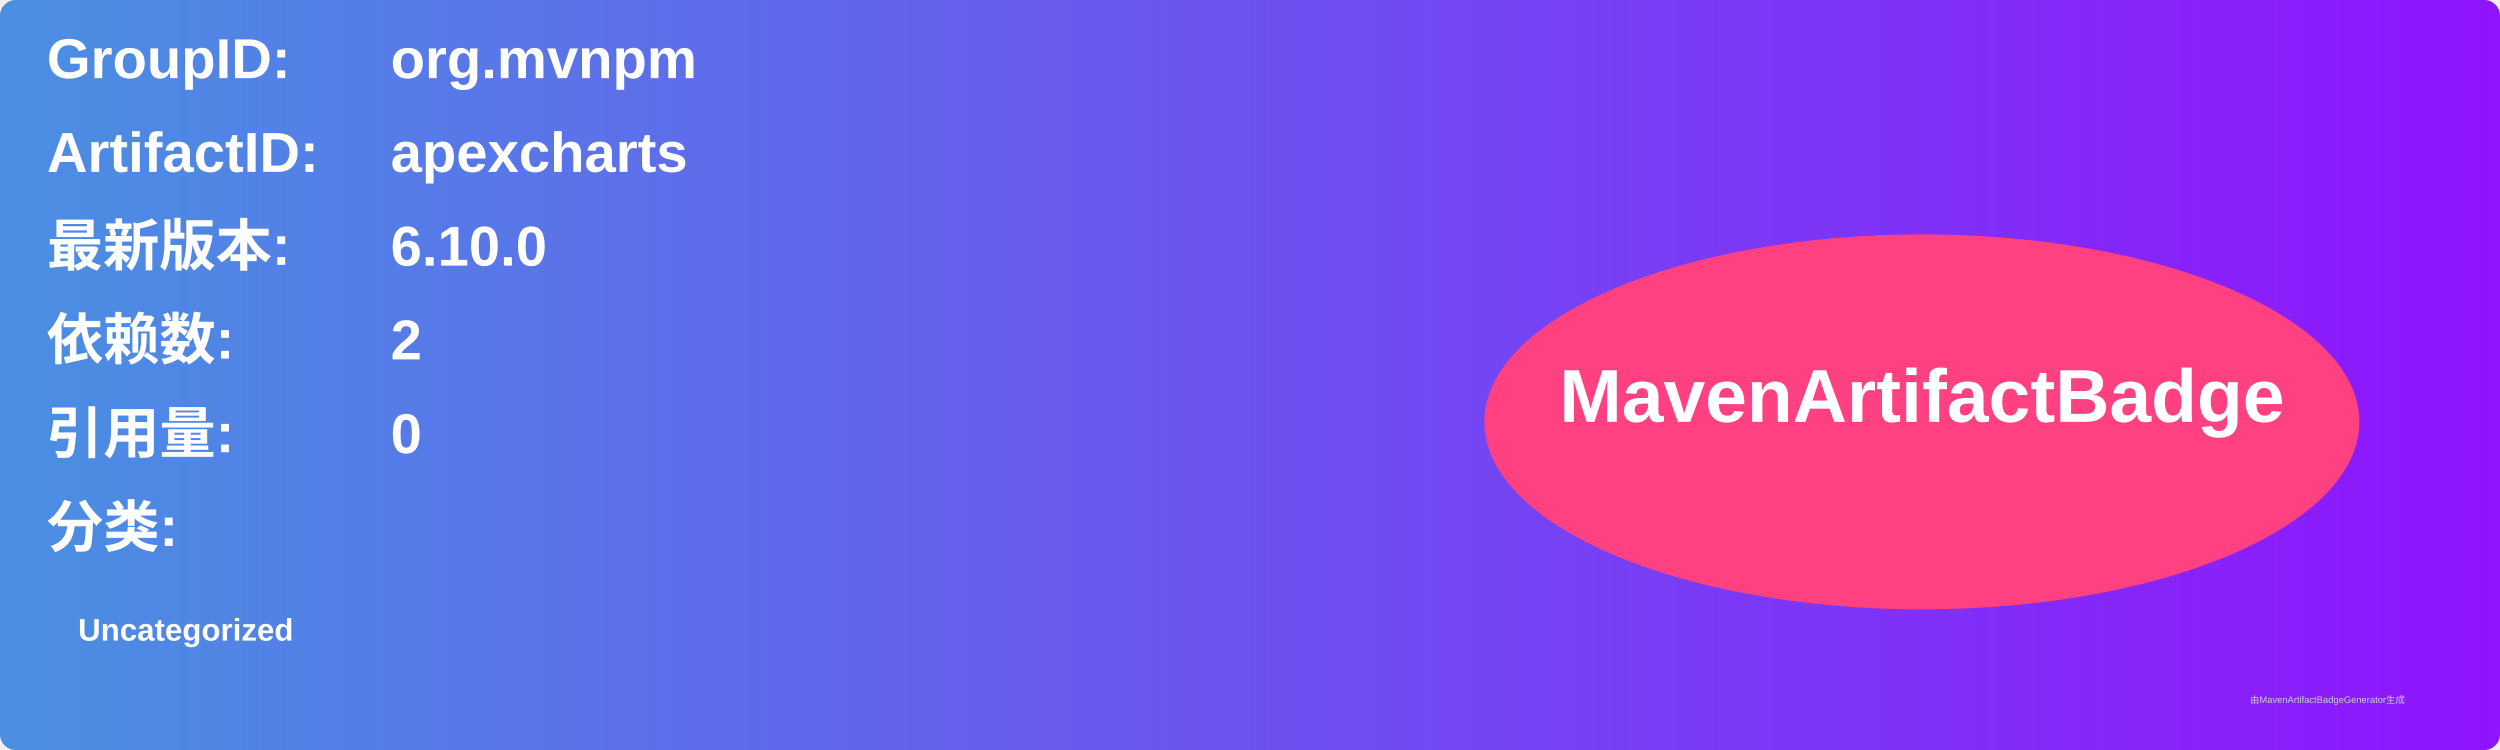
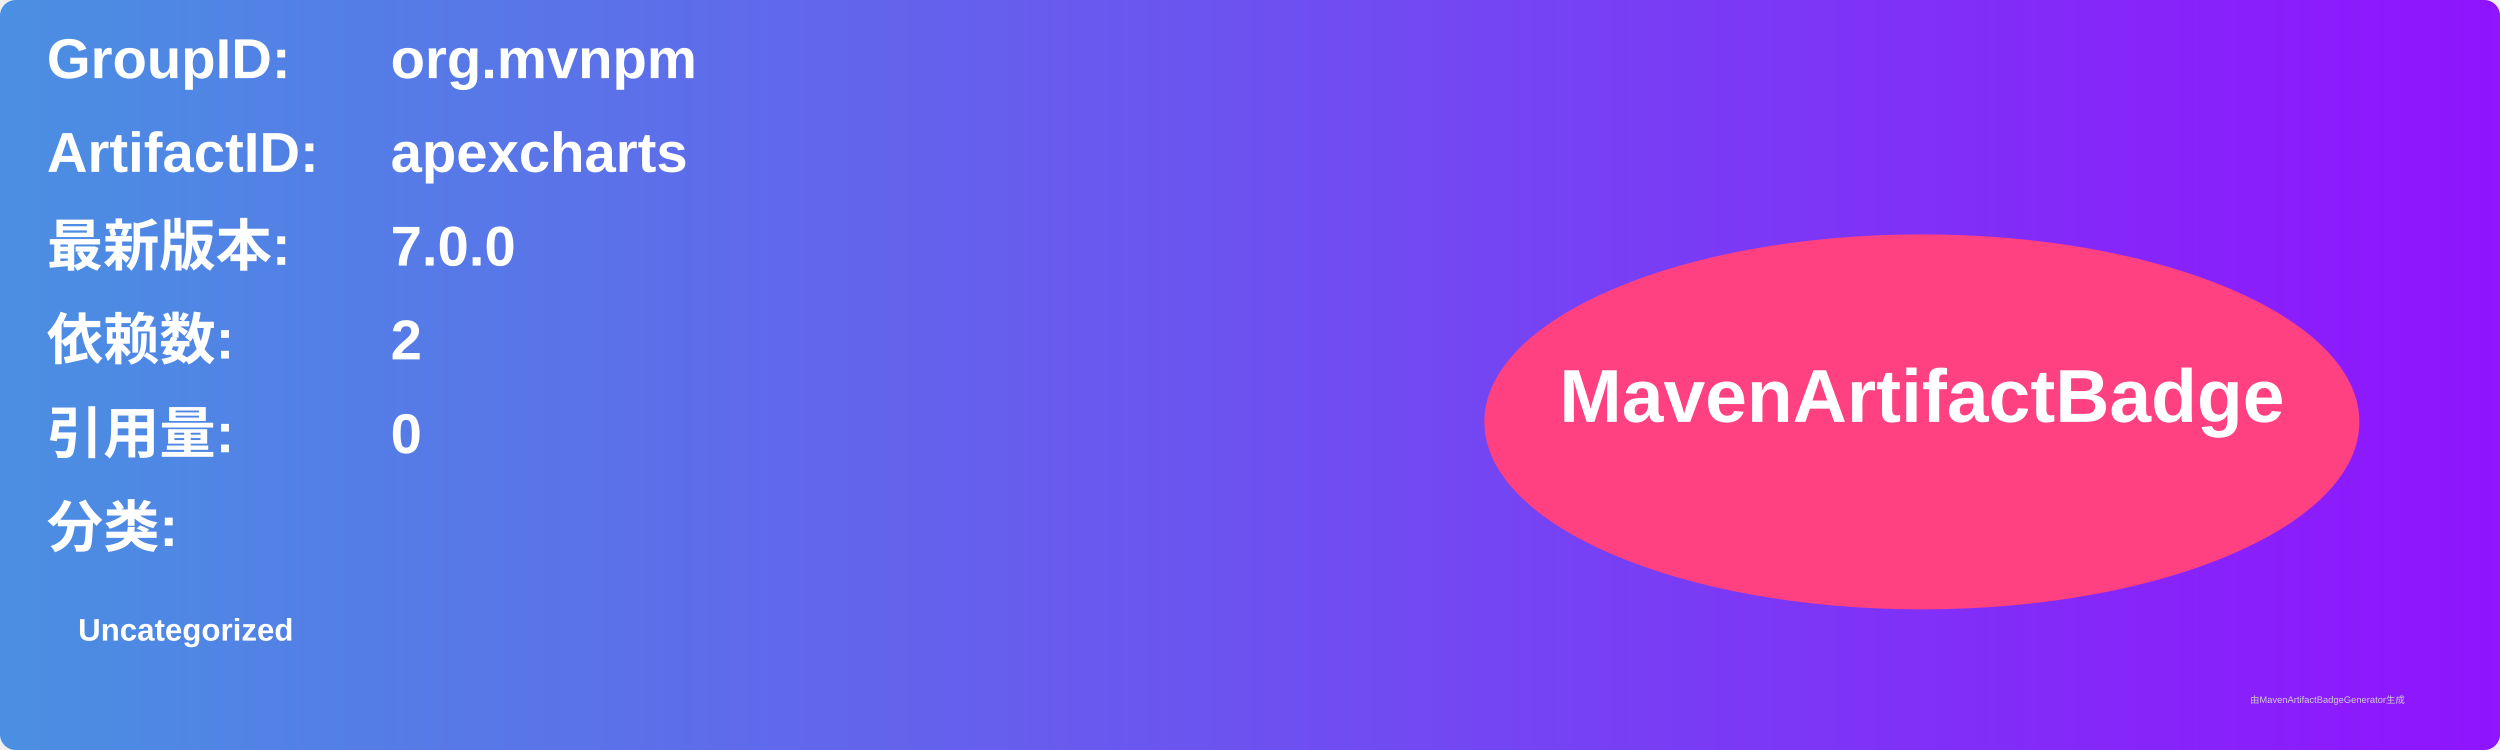
<svg xmlns="http://www.w3.org/2000/svg" width="800" height="240" viewBox="0 0 800 240">
  <linearGradient id="grad" x1="0%" y1="0%" x2="100%" y2="0%">
    <stop offset="0%" stop-color="#4a90e2" />
    <stop offset="100%" stop-color="#9013fe" />
  </linearGradient>
  <rect width="100%" height="100%" rx="5" ry="5" fill="url(#grad)" />
  <g transform="translate(15, 15)">
    <text x="0" y="10" font-family="Arial" font-size="18" fill="white" font-weight="bold" width="260">GroupID:</text>
    <text x="110" y="10" font-family="Arial" font-size="18" fill="white" font-weight="bold" width="460">org.mvnpm</text>
    <text x="0" y="40" font-family="Arial" font-size="18" fill="white" font-weight="bold" width="260">ArtifactID:</text>
    <text x="110" y="40" font-family="Arial" font-size="18" fill="white" font-weight="bold" width="460">apexcharts</text>
    <text x="0" y="70" font-family="Arial" font-size="18" fill="white" font-weight="bold">最新版本:</text>
    <text x="110" y="70" font-family="Arial" font-size="18" fill="white" font-weight="bold">
-       <tspan font-weight="bold">6.10.0</tspan>
+       <tspan font-weight="bold">7.0.0</tspan>
    </text>
    <text x="0" y="100" font-family="Arial" font-size="18" fill="white" font-weight="bold">依赖数: </text>
    <text x="110" y="100" font-family="Arial" font-size="18" fill="white">
      <tspan font-weight="bold">2</tspan>
    </text>
    <text x="0" y="130" font-family="Arial" font-size="18" fill="white" font-weight="bold">引用量: </text>
    <text x="110" y="130" font-family="Arial" font-size="18" fill="white">
      <tspan font-weight="bold">0</tspan>
    </text>
    <text x="0" y="160" font-family="Arial" font-size="18" fill="white" font-weight="bold">分类:</text>
    <text x="10" y="190" font-family="Arial" font-size="10" fill="white">
      <tspan font-weight="bold">Uncategorized</tspan>
    </text>
    <ellipse cx="600" cy="120" rx="140" ry="60" fill="#ff4081" />
    <text x="600" y="120" text-anchor="middle" font-family="Arial" font-size="24" fill="white" font-weight="bold">MavenArtifactBadge</text>
  </g>
  <text x="720" y="225" font-family="Arial" font-size="3" fill="#d0d0d0">由MavenArtifactBadgeGenerator生成</text>
</svg>
